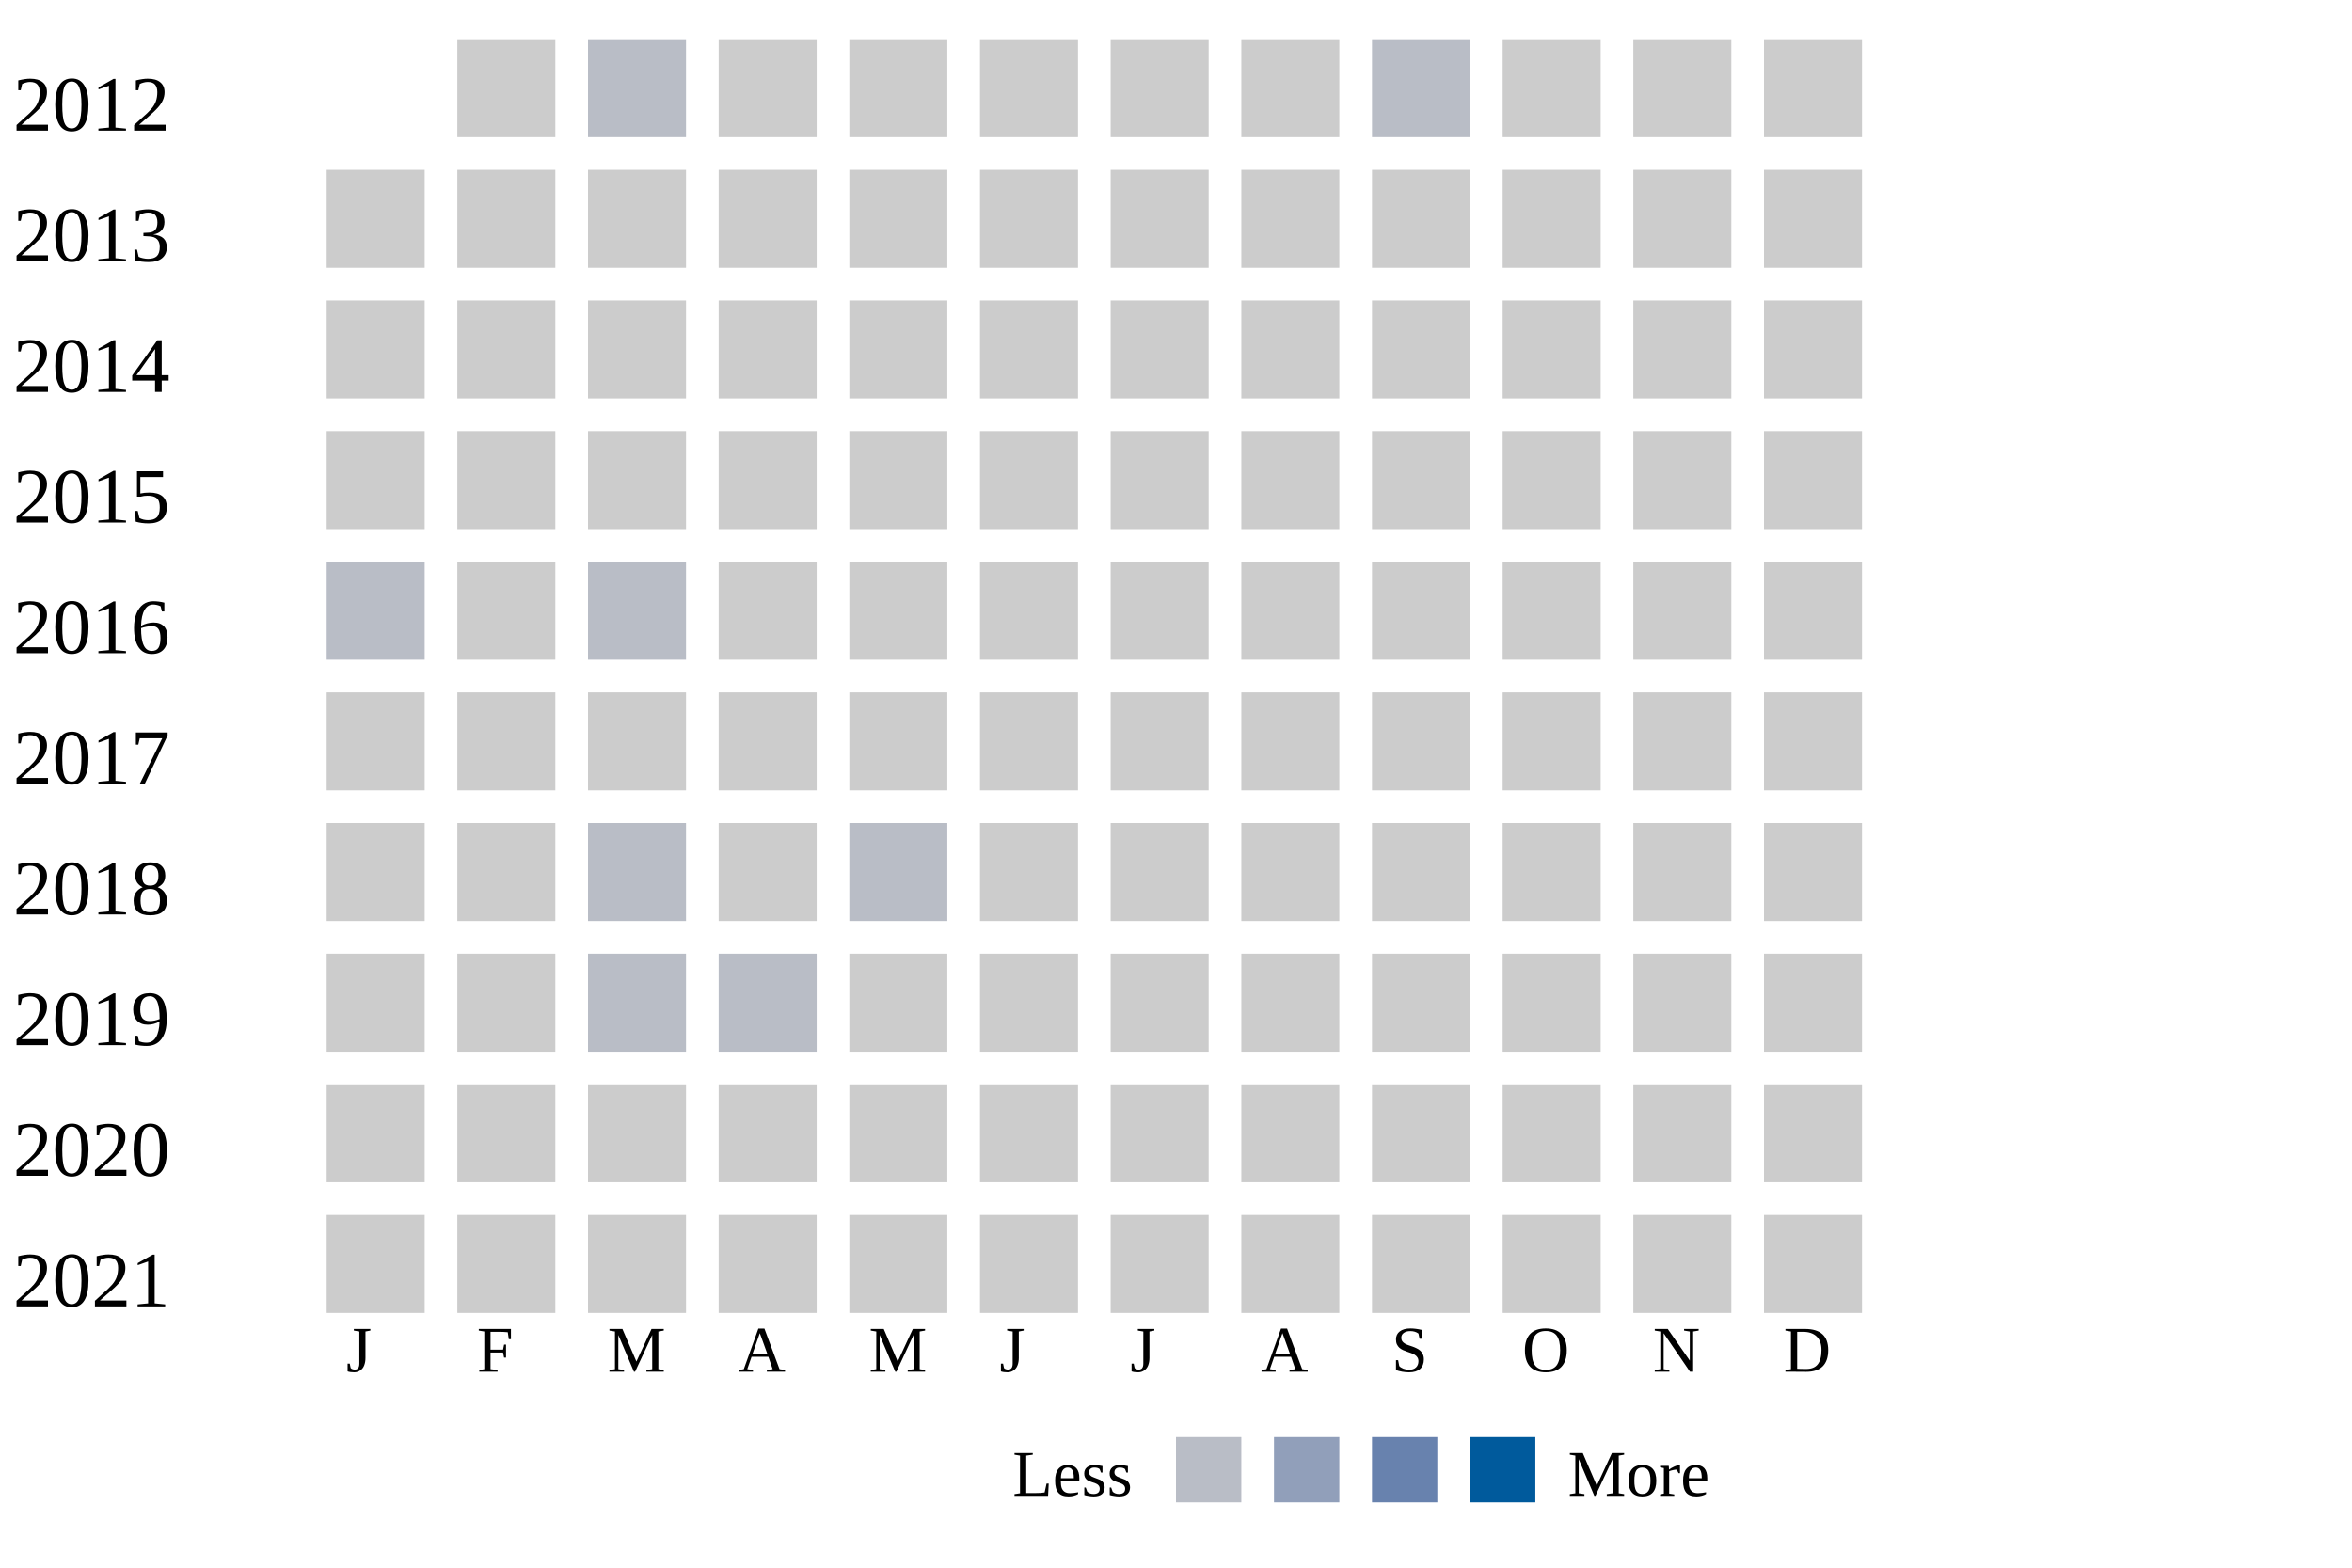
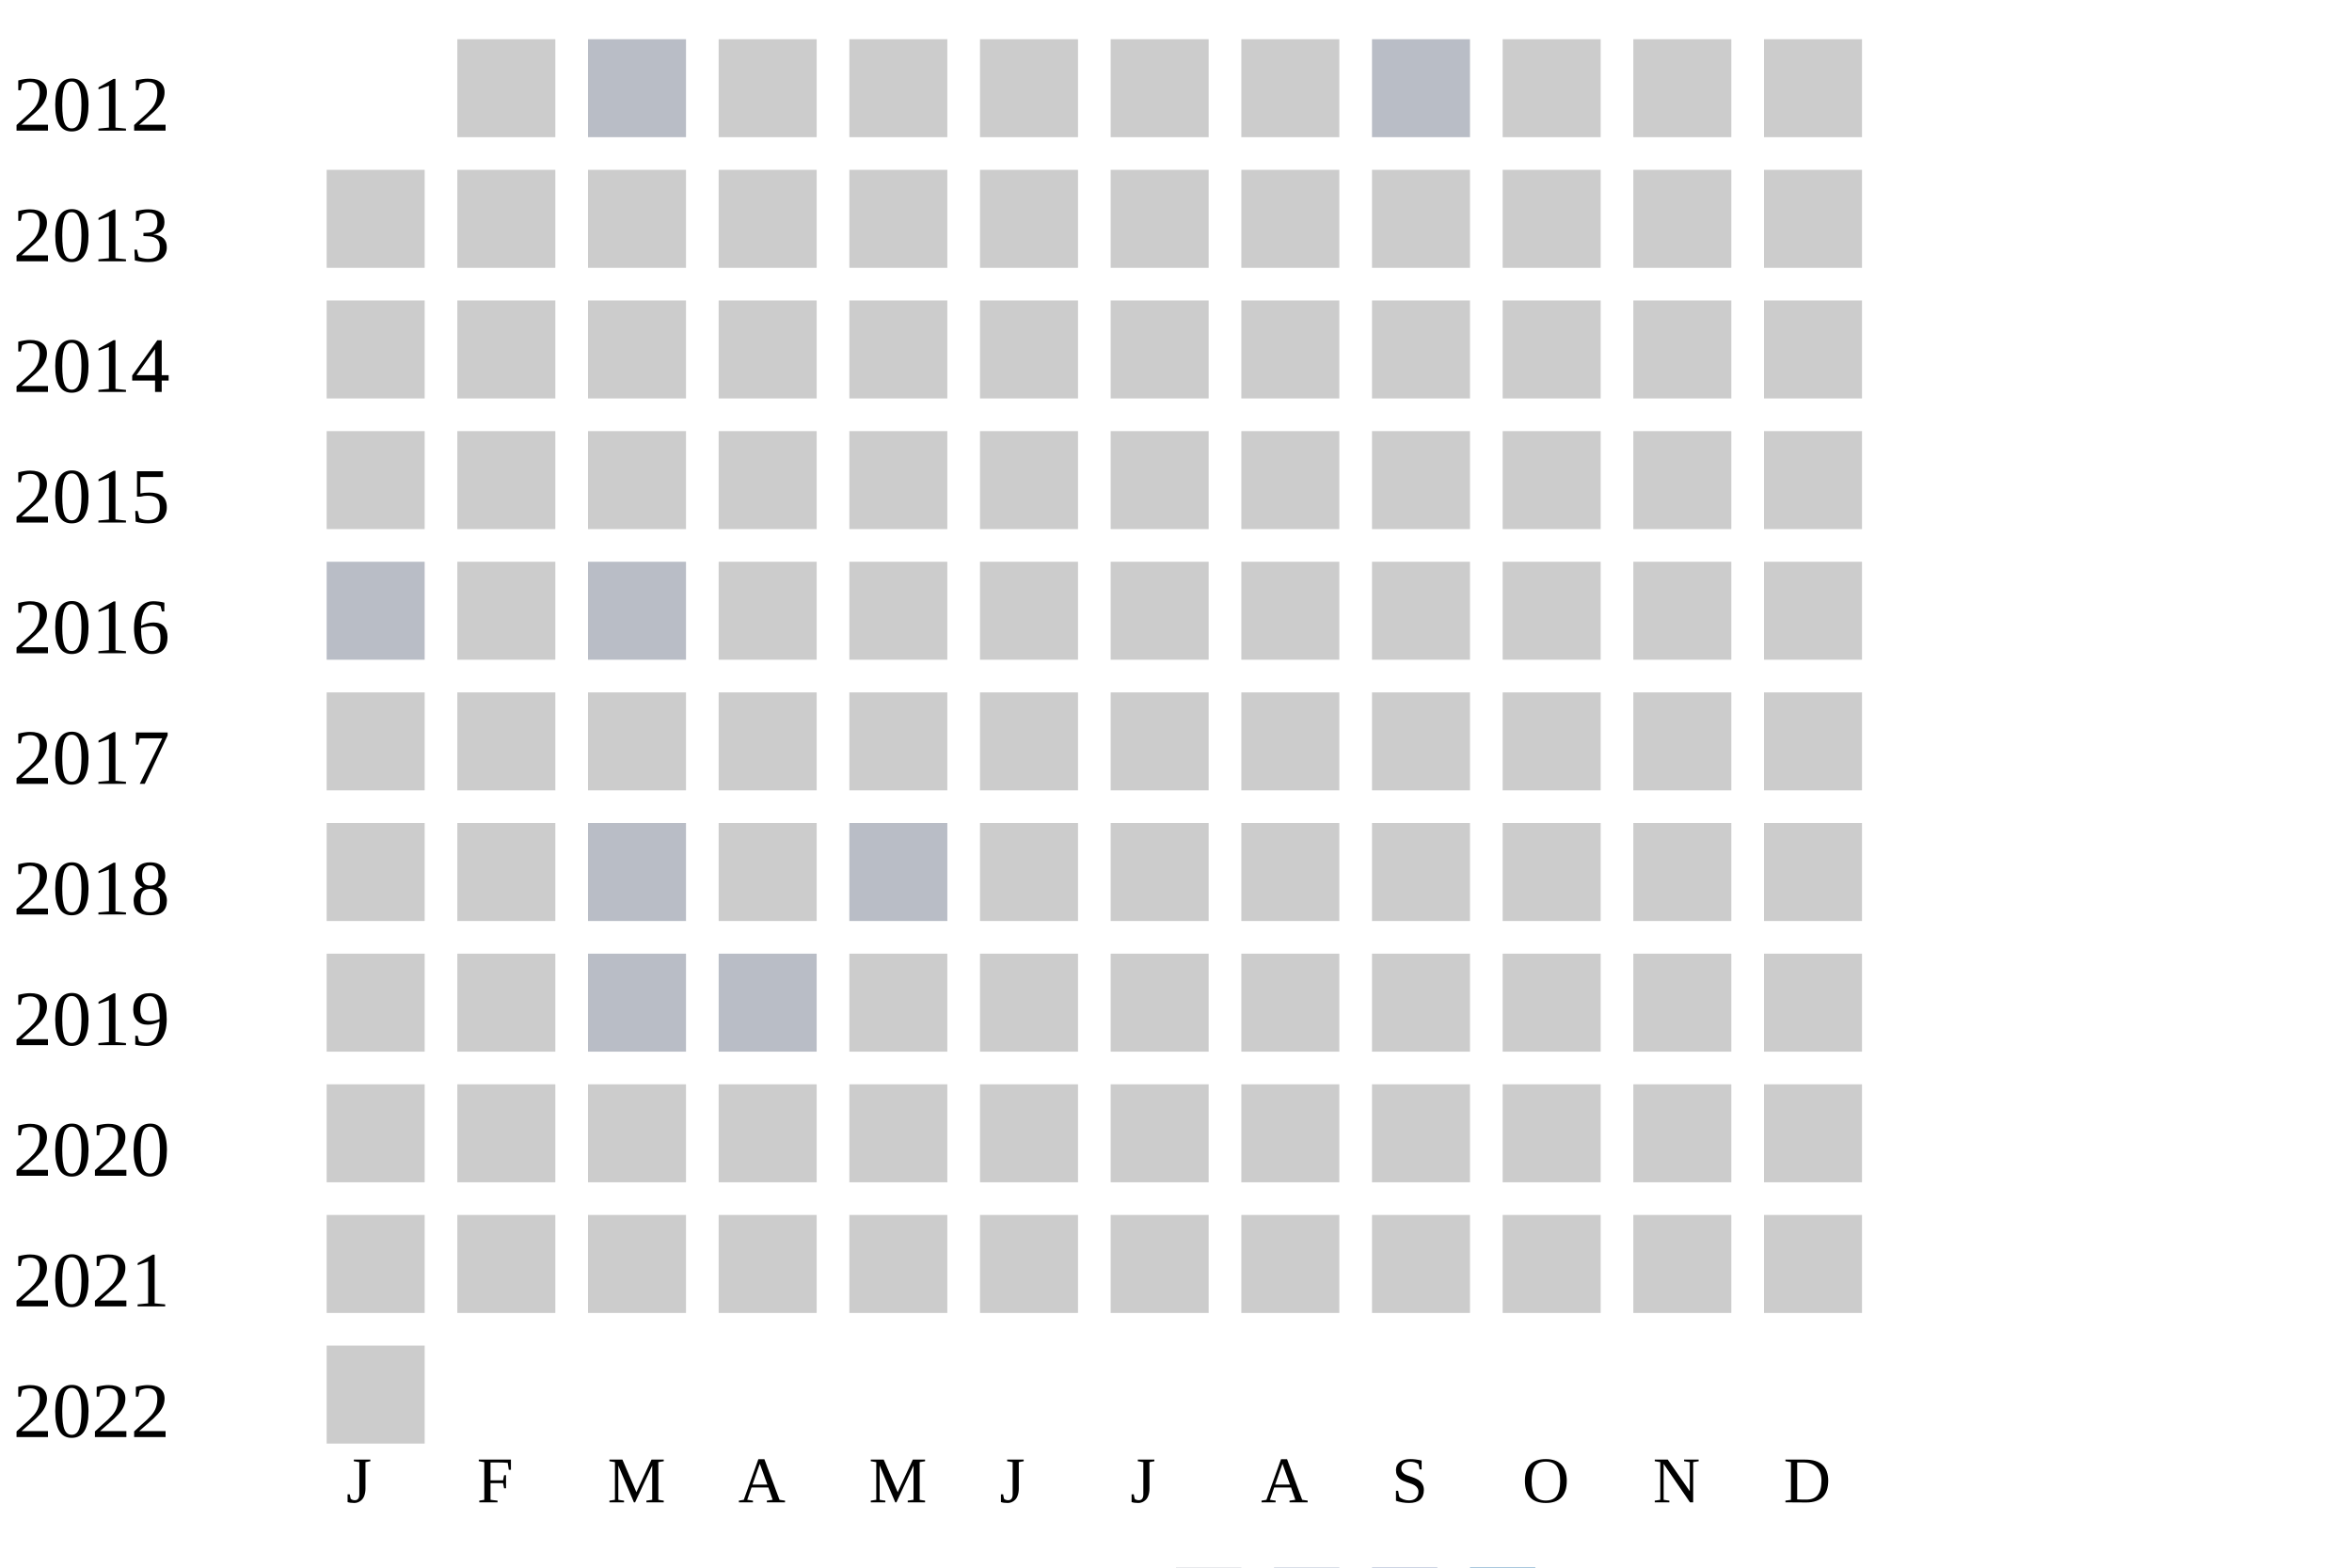
<svg xmlns="http://www.w3.org/2000/svg" width="360" height="240">
  <g transform="translate(0 0)">
    <text x="2" y="20">2012</text>
    <rect x="70" y="6" width="15" height="15" fill="#cccccc" />
    <rect x="90" y="6" width="15" height="15" fill="#b9bdc6" />
    <rect x="110" y="6" width="15" height="15" fill="#cccccc" />
    <rect x="130" y="6" width="15" height="15" fill="#cccccc" />
    <rect x="150" y="6" width="15" height="15" fill="#cccccc" />
    <rect x="170" y="6" width="15" height="15" fill="#cccccc" />
    <rect x="190" y="6" width="15" height="15" fill="#cccccc" />
    <rect x="210" y="6" width="15" height="15" fill="#b9bdc6" />
    <rect x="230" y="6" width="15" height="15" fill="#cccccc" />
    <rect x="250" y="6" width="15" height="15" fill="#cccccc" />
    <rect x="270" y="6" width="15" height="15" fill="#cccccc" />
  </g>
  <g transform="translate(0 20)">
    <text x="2" y="20">2013</text>
    <rect x="50" y="6" width="15" height="15" fill="#cccccc" />
    <rect x="70" y="6" width="15" height="15" fill="#cccccc" />
    <rect x="90" y="6" width="15" height="15" fill="#cccccc" />
    <rect x="110" y="6" width="15" height="15" fill="#cccccc" />
    <rect x="130" y="6" width="15" height="15" fill="#cccccc" />
    <rect x="150" y="6" width="15" height="15" fill="#cccccc" />
    <rect x="170" y="6" width="15" height="15" fill="#cccccc" />
    <rect x="190" y="6" width="15" height="15" fill="#cccccc" />
    <rect x="210" y="6" width="15" height="15" fill="#cccccc" />
    <rect x="230" y="6" width="15" height="15" fill="#cccccc" />
    <rect x="250" y="6" width="15" height="15" fill="#cccccc" />
    <rect x="270" y="6" width="15" height="15" fill="#cccccc" />
  </g>
  <g transform="translate(0 40)">
    <text x="2" y="20">2014</text>
    <rect x="50" y="6" width="15" height="15" fill="#cccccc" />
    <rect x="70" y="6" width="15" height="15" fill="#cccccc" />
    <rect x="90" y="6" width="15" height="15" fill="#cccccc" />
    <rect x="110" y="6" width="15" height="15" fill="#cccccc" />
    <rect x="130" y="6" width="15" height="15" fill="#cccccc" />
    <rect x="150" y="6" width="15" height="15" fill="#cccccc" />
    <rect x="170" y="6" width="15" height="15" fill="#cccccc" />
    <rect x="190" y="6" width="15" height="15" fill="#cccccc" />
    <rect x="210" y="6" width="15" height="15" fill="#cccccc" />
    <rect x="230" y="6" width="15" height="15" fill="#cccccc" />
    <rect x="250" y="6" width="15" height="15" fill="#cccccc" />
    <rect x="270" y="6" width="15" height="15" fill="#cccccc" />
  </g>
  <g transform="translate(0 60)">
    <text x="2" y="20">2015</text>
    <rect x="50" y="6" width="15" height="15" fill="#cccccc" />
    <rect x="70" y="6" width="15" height="15" fill="#cccccc" />
    <rect x="90" y="6" width="15" height="15" fill="#cccccc" />
    <rect x="110" y="6" width="15" height="15" fill="#cccccc" />
    <rect x="130" y="6" width="15" height="15" fill="#cccccc" />
    <rect x="150" y="6" width="15" height="15" fill="#cccccc" />
    <rect x="170" y="6" width="15" height="15" fill="#cccccc" />
    <rect x="190" y="6" width="15" height="15" fill="#cccccc" />
    <rect x="210" y="6" width="15" height="15" fill="#cccccc" />
    <rect x="230" y="6" width="15" height="15" fill="#cccccc" />
    <rect x="250" y="6" width="15" height="15" fill="#cccccc" />
    <rect x="270" y="6" width="15" height="15" fill="#cccccc" />
  </g>
  <g transform="translate(0 80)">
    <text x="2" y="20">2016</text>
    <rect x="50" y="6" width="15" height="15" fill="#b9bdc6" />
    <rect x="70" y="6" width="15" height="15" fill="#cccccc" />
    <rect x="90" y="6" width="15" height="15" fill="#b9bdc6" />
    <rect x="110" y="6" width="15" height="15" fill="#cccccc" />
    <rect x="130" y="6" width="15" height="15" fill="#cccccc" />
    <rect x="150" y="6" width="15" height="15" fill="#cccccc" />
    <rect x="170" y="6" width="15" height="15" fill="#cccccc" />
    <rect x="190" y="6" width="15" height="15" fill="#cccccc" />
    <rect x="210" y="6" width="15" height="15" fill="#cccccc" />
    <rect x="230" y="6" width="15" height="15" fill="#cccccc" />
    <rect x="250" y="6" width="15" height="15" fill="#cccccc" />
    <rect x="270" y="6" width="15" height="15" fill="#cccccc" />
  </g>
  <g transform="translate(0 100)">
    <text x="2" y="20">2017</text>
    <rect x="50" y="6" width="15" height="15" fill="#cccccc" />
    <rect x="70" y="6" width="15" height="15" fill="#cccccc" />
    <rect x="90" y="6" width="15" height="15" fill="#cccccc" />
    <rect x="110" y="6" width="15" height="15" fill="#cccccc" />
    <rect x="130" y="6" width="15" height="15" fill="#cccccc" />
    <rect x="150" y="6" width="15" height="15" fill="#cccccc" />
    <rect x="170" y="6" width="15" height="15" fill="#cccccc" />
    <rect x="190" y="6" width="15" height="15" fill="#cccccc" />
    <rect x="210" y="6" width="15" height="15" fill="#cccccc" />
    <rect x="230" y="6" width="15" height="15" fill="#cccccc" />
    <rect x="250" y="6" width="15" height="15" fill="#cccccc" />
    <rect x="270" y="6" width="15" height="15" fill="#cccccc" />
  </g>
  <g transform="translate(0 120)">
    <text x="2" y="20">2018</text>
    <rect x="50" y="6" width="15" height="15" fill="#cccccc" />
    <rect x="70" y="6" width="15" height="15" fill="#cccccc" />
    <rect x="90" y="6" width="15" height="15" fill="#b9bdc6" />
    <rect x="110" y="6" width="15" height="15" fill="#cccccc" />
    <rect x="130" y="6" width="15" height="15" fill="#b9bdc6" />
    <rect x="150" y="6" width="15" height="15" fill="#cccccc" />
    <rect x="170" y="6" width="15" height="15" fill="#cccccc" />
    <rect x="190" y="6" width="15" height="15" fill="#cccccc" />
    <rect x="210" y="6" width="15" height="15" fill="#cccccc" />
    <rect x="230" y="6" width="15" height="15" fill="#cccccc" />
    <rect x="250" y="6" width="15" height="15" fill="#cccccc" />
    <rect x="270" y="6" width="15" height="15" fill="#cccccc" />
  </g>
  <g transform="translate(0 140)">
    <text x="2" y="20">2019</text>
    <rect x="50" y="6" width="15" height="15" fill="#cccccc" />
    <rect x="70" y="6" width="15" height="15" fill="#cccccc" />
    <rect x="90" y="6" width="15" height="15" fill="#b9bdc6" />
    <rect x="110" y="6" width="15" height="15" fill="#b9bdc6" />
    <rect x="130" y="6" width="15" height="15" fill="#cccccc" />
    <rect x="150" y="6" width="15" height="15" fill="#cccccc" />
    <rect x="170" y="6" width="15" height="15" fill="#cccccc" />
    <rect x="190" y="6" width="15" height="15" fill="#cccccc" />
    <rect x="210" y="6" width="15" height="15" fill="#cccccc" />
    <rect x="230" y="6" width="15" height="15" fill="#cccccc" />
    <rect x="250" y="6" width="15" height="15" fill="#cccccc" />
    <rect x="270" y="6" width="15" height="15" fill="#cccccc" />
  </g>
  <g transform="translate(0 160)">
    <text x="2" y="20">2020</text>
    <rect x="50" y="6" width="15" height="15" fill="#cccccc" />
    <rect x="70" y="6" width="15" height="15" fill="#cccccc" />
    <rect x="90" y="6" width="15" height="15" fill="#cccccc" />
    <rect x="110" y="6" width="15" height="15" fill="#cccccc" />
    <rect x="130" y="6" width="15" height="15" fill="#cccccc" />
    <rect x="150" y="6" width="15" height="15" fill="#cccccc" />
    <rect x="170" y="6" width="15" height="15" fill="#cccccc" />
    <rect x="190" y="6" width="15" height="15" fill="#cccccc" />
    <rect x="210" y="6" width="15" height="15" fill="#cccccc" />
    <rect x="230" y="6" width="15" height="15" fill="#cccccc" />
    <rect x="250" y="6" width="15" height="15" fill="#cccccc" />
    <rect x="270" y="6" width="15" height="15" fill="#cccccc" />
  </g>
  <g transform="translate(0 180)">
    <text x="2" y="20">2021</text>
    <rect x="50" y="6" width="15" height="15" fill="#cccccc" />
    <rect x="70" y="6" width="15" height="15" fill="#cccccc" />
    <rect x="90" y="6" width="15" height="15" fill="#cccccc" />
    <rect x="110" y="6" width="15" height="15" fill="#cccccc" />
    <rect x="130" y="6" width="15" height="15" fill="#cccccc" />
    <rect x="150" y="6" width="15" height="15" fill="#cccccc" />
    <rect x="170" y="6" width="15" height="15" fill="#cccccc" />
    <rect x="190" y="6" width="15" height="15" fill="#cccccc" />
    <rect x="210" y="6" width="15" height="15" fill="#cccccc" />
    <rect x="230" y="6" width="15" height="15" fill="#cccccc" />
    <rect x="250" y="6" width="15" height="15" fill="#cccccc" />
    <rect x="270" y="6" width="15" height="15" fill="#cccccc" />
  </g>
-   <text style="font-size: 10px; text-align: center" x="53" y="210">J</text>
-   <text style="font-size: 10px; text-align: center" x="73" y="210">F</text>
-   <text style="font-size: 10px; text-align: center" x="93" y="210">M</text>
-   <text style="font-size: 10px; text-align: center" x="113" y="210">A</text>
-   <text style="font-size: 10px; text-align: center" x="133" y="210">M</text>
-   <text style="font-size: 10px; text-align: center" x="153" y="210">J</text>
-   <text style="font-size: 10px; text-align: center" x="173" y="210">J</text>
-   <text style="font-size: 10px; text-align: center" x="193" y="210">A</text>
-   <text style="font-size: 10px; text-align: center" x="213" y="210">S</text>
-   <text style="font-size: 10px; text-align: center" x="233" y="210">O</text>
-   <text style="font-size: 10px; text-align: center" x="253" y="210">N</text>
-   <text style="font-size: 10px; text-align: center" x="273" y="210">D</text>
-   <text style="font-size: 10px;" x="155" y="229">Less</text>
-   <rect fill="#b9bdc6" width="10" height="10" x="180" y="220" />
-   <rect fill="#919fba" width="10" height="10" x="195" y="220" />
-   <rect fill="#6882ae" width="10" height="10" x="210" y="220" />
-   <rect fill="#005a9c" width="10" height="10" x="225" y="220" />
-   <text x="240" y="229" style="font-size: 10px;">More</text>
+   <g transform="translate(0 200)">
+     <text x="2" y="20">2022</text>
+     <rect x="50" y="6" width="15" height="15" fill="#cccccc" />
+   </g>
+   <text style="font-size: 10px; text-align: center" x="53" y="230">J</text>
+   <text style="font-size: 10px; text-align: center" x="73" y="230">F</text>
+   <text style="font-size: 10px; text-align: center" x="93" y="230">M</text>
+   <text style="font-size: 10px; text-align: center" x="113" y="230">A</text>
+   <text style="font-size: 10px; text-align: center" x="133" y="230">M</text>
+   <text style="font-size: 10px; text-align: center" x="153" y="230">J</text>
+   <text style="font-size: 10px; text-align: center" x="173" y="230">J</text>
+   <text style="font-size: 10px; text-align: center" x="193" y="230">A</text>
+   <text style="font-size: 10px; text-align: center" x="213" y="230">S</text>
+   <text style="font-size: 10px; text-align: center" x="233" y="230">O</text>
+   <text style="font-size: 10px; text-align: center" x="253" y="230">N</text>
+   <text style="font-size: 10px; text-align: center" x="273" y="230">D</text>
+   <text style="font-size: 10px;" x="155" y="249">Less</text>
+   <rect fill="#b9bdc6" width="10" height="10" x="180" y="240" />
+   <rect fill="#919fba" width="10" height="10" x="195" y="240" />
+   <rect fill="#6882ae" width="10" height="10" x="210" y="240" />
+   <rect fill="#005a9c" width="10" height="10" x="225" y="240" />
+   <text x="240" y="249" style="font-size: 10px;">More</text>
</svg>
